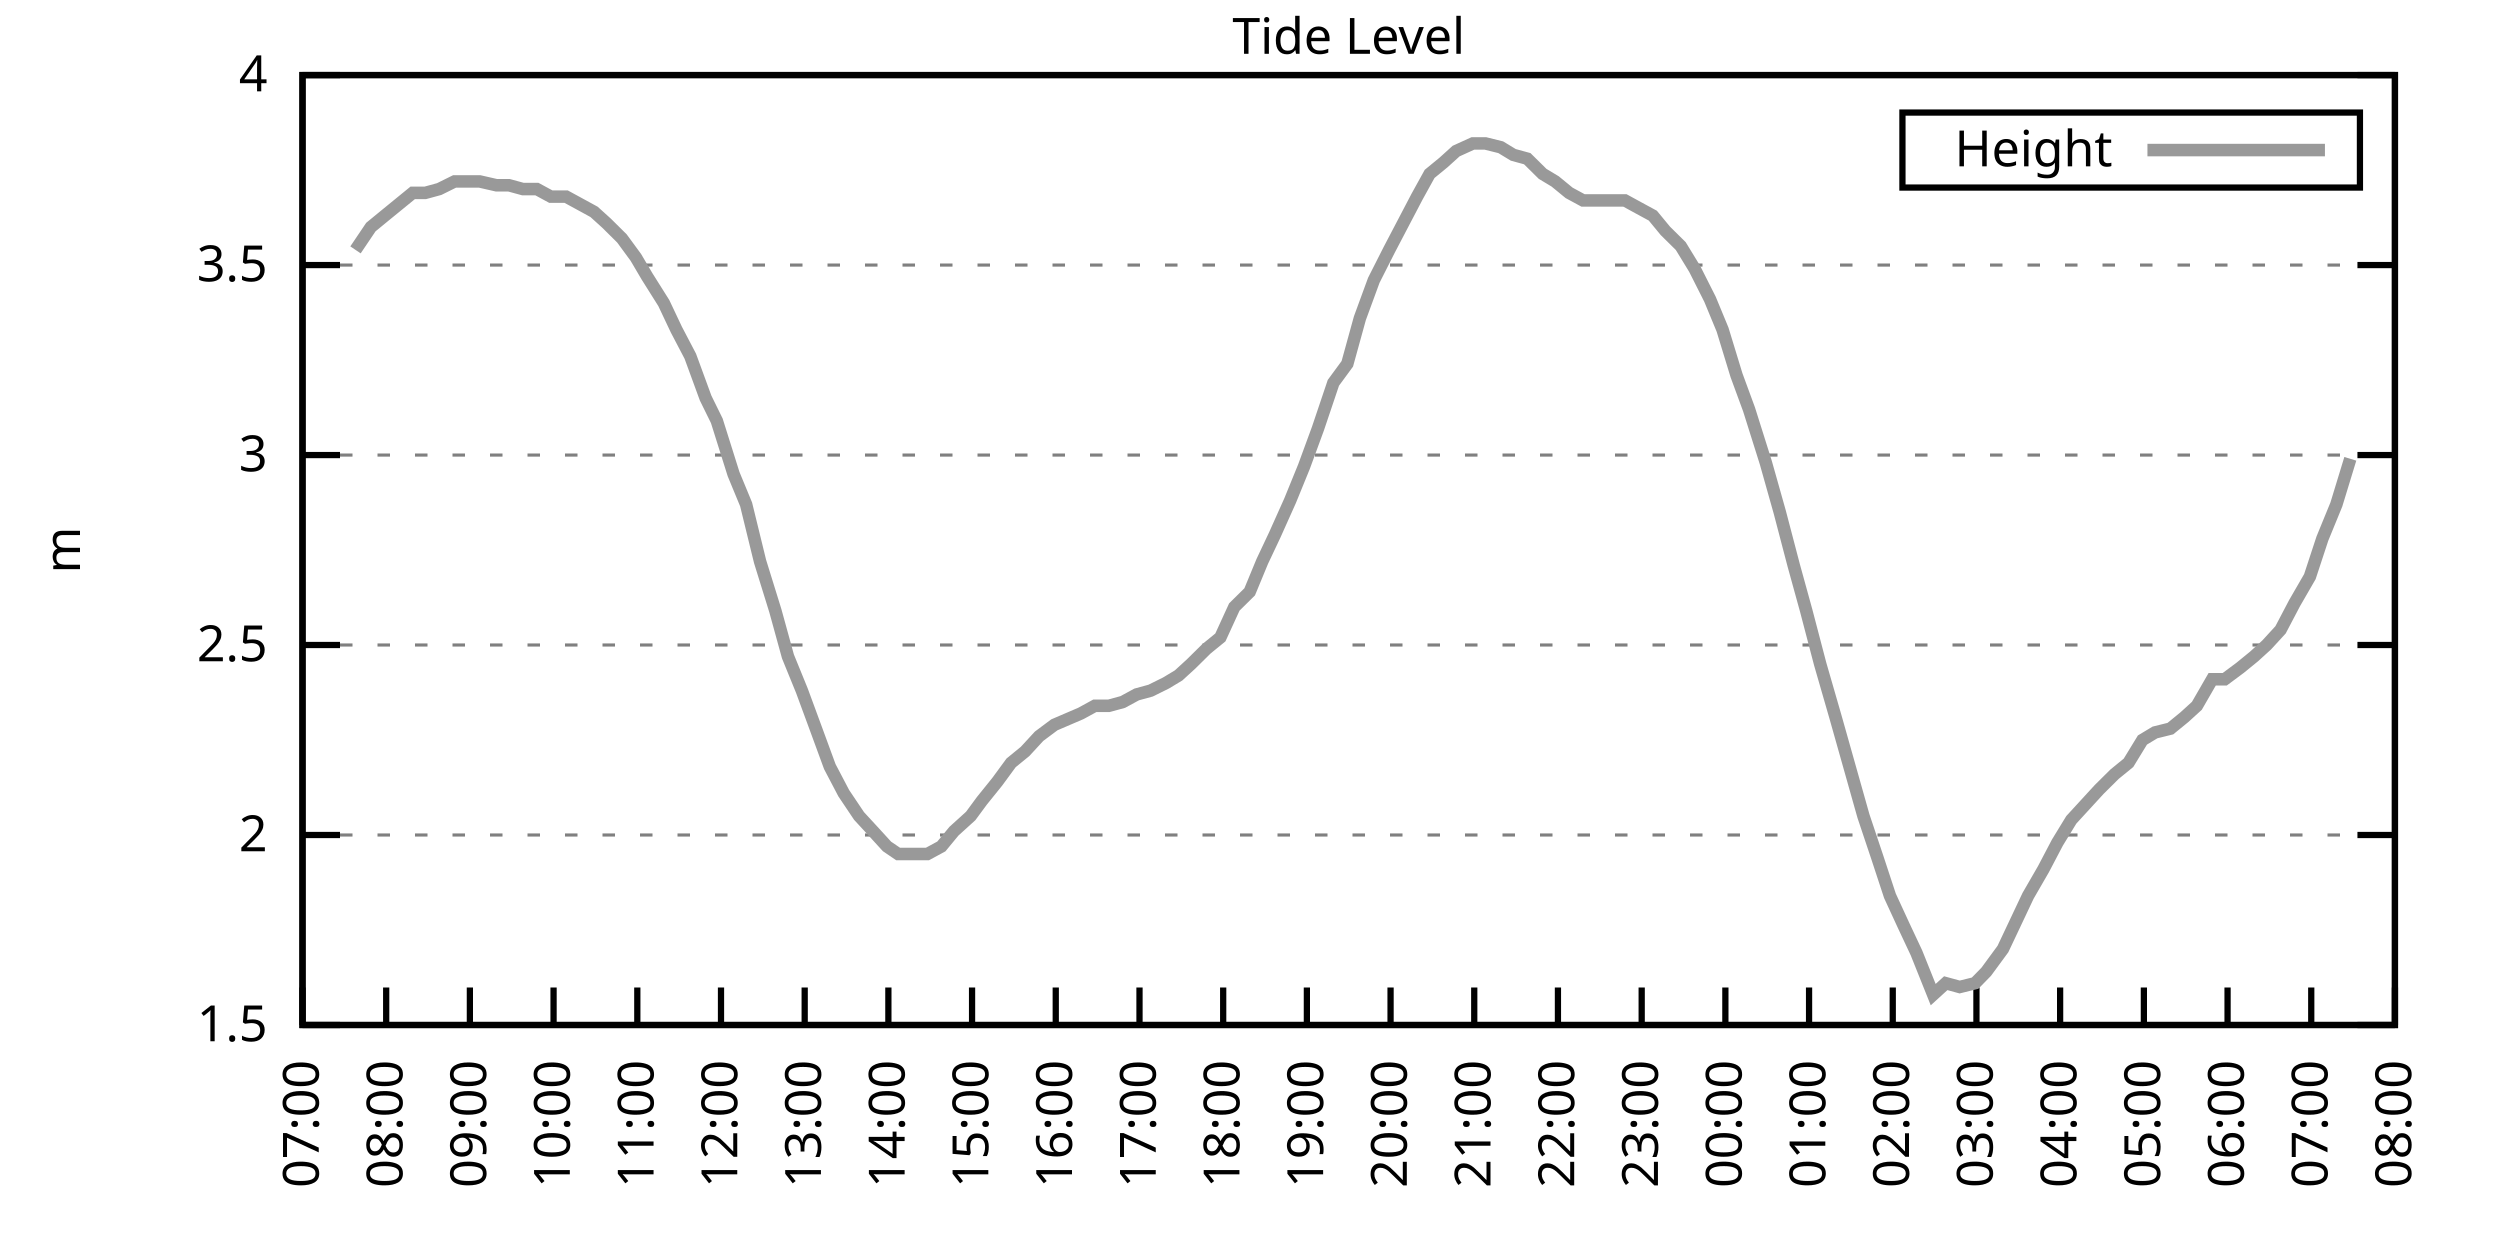
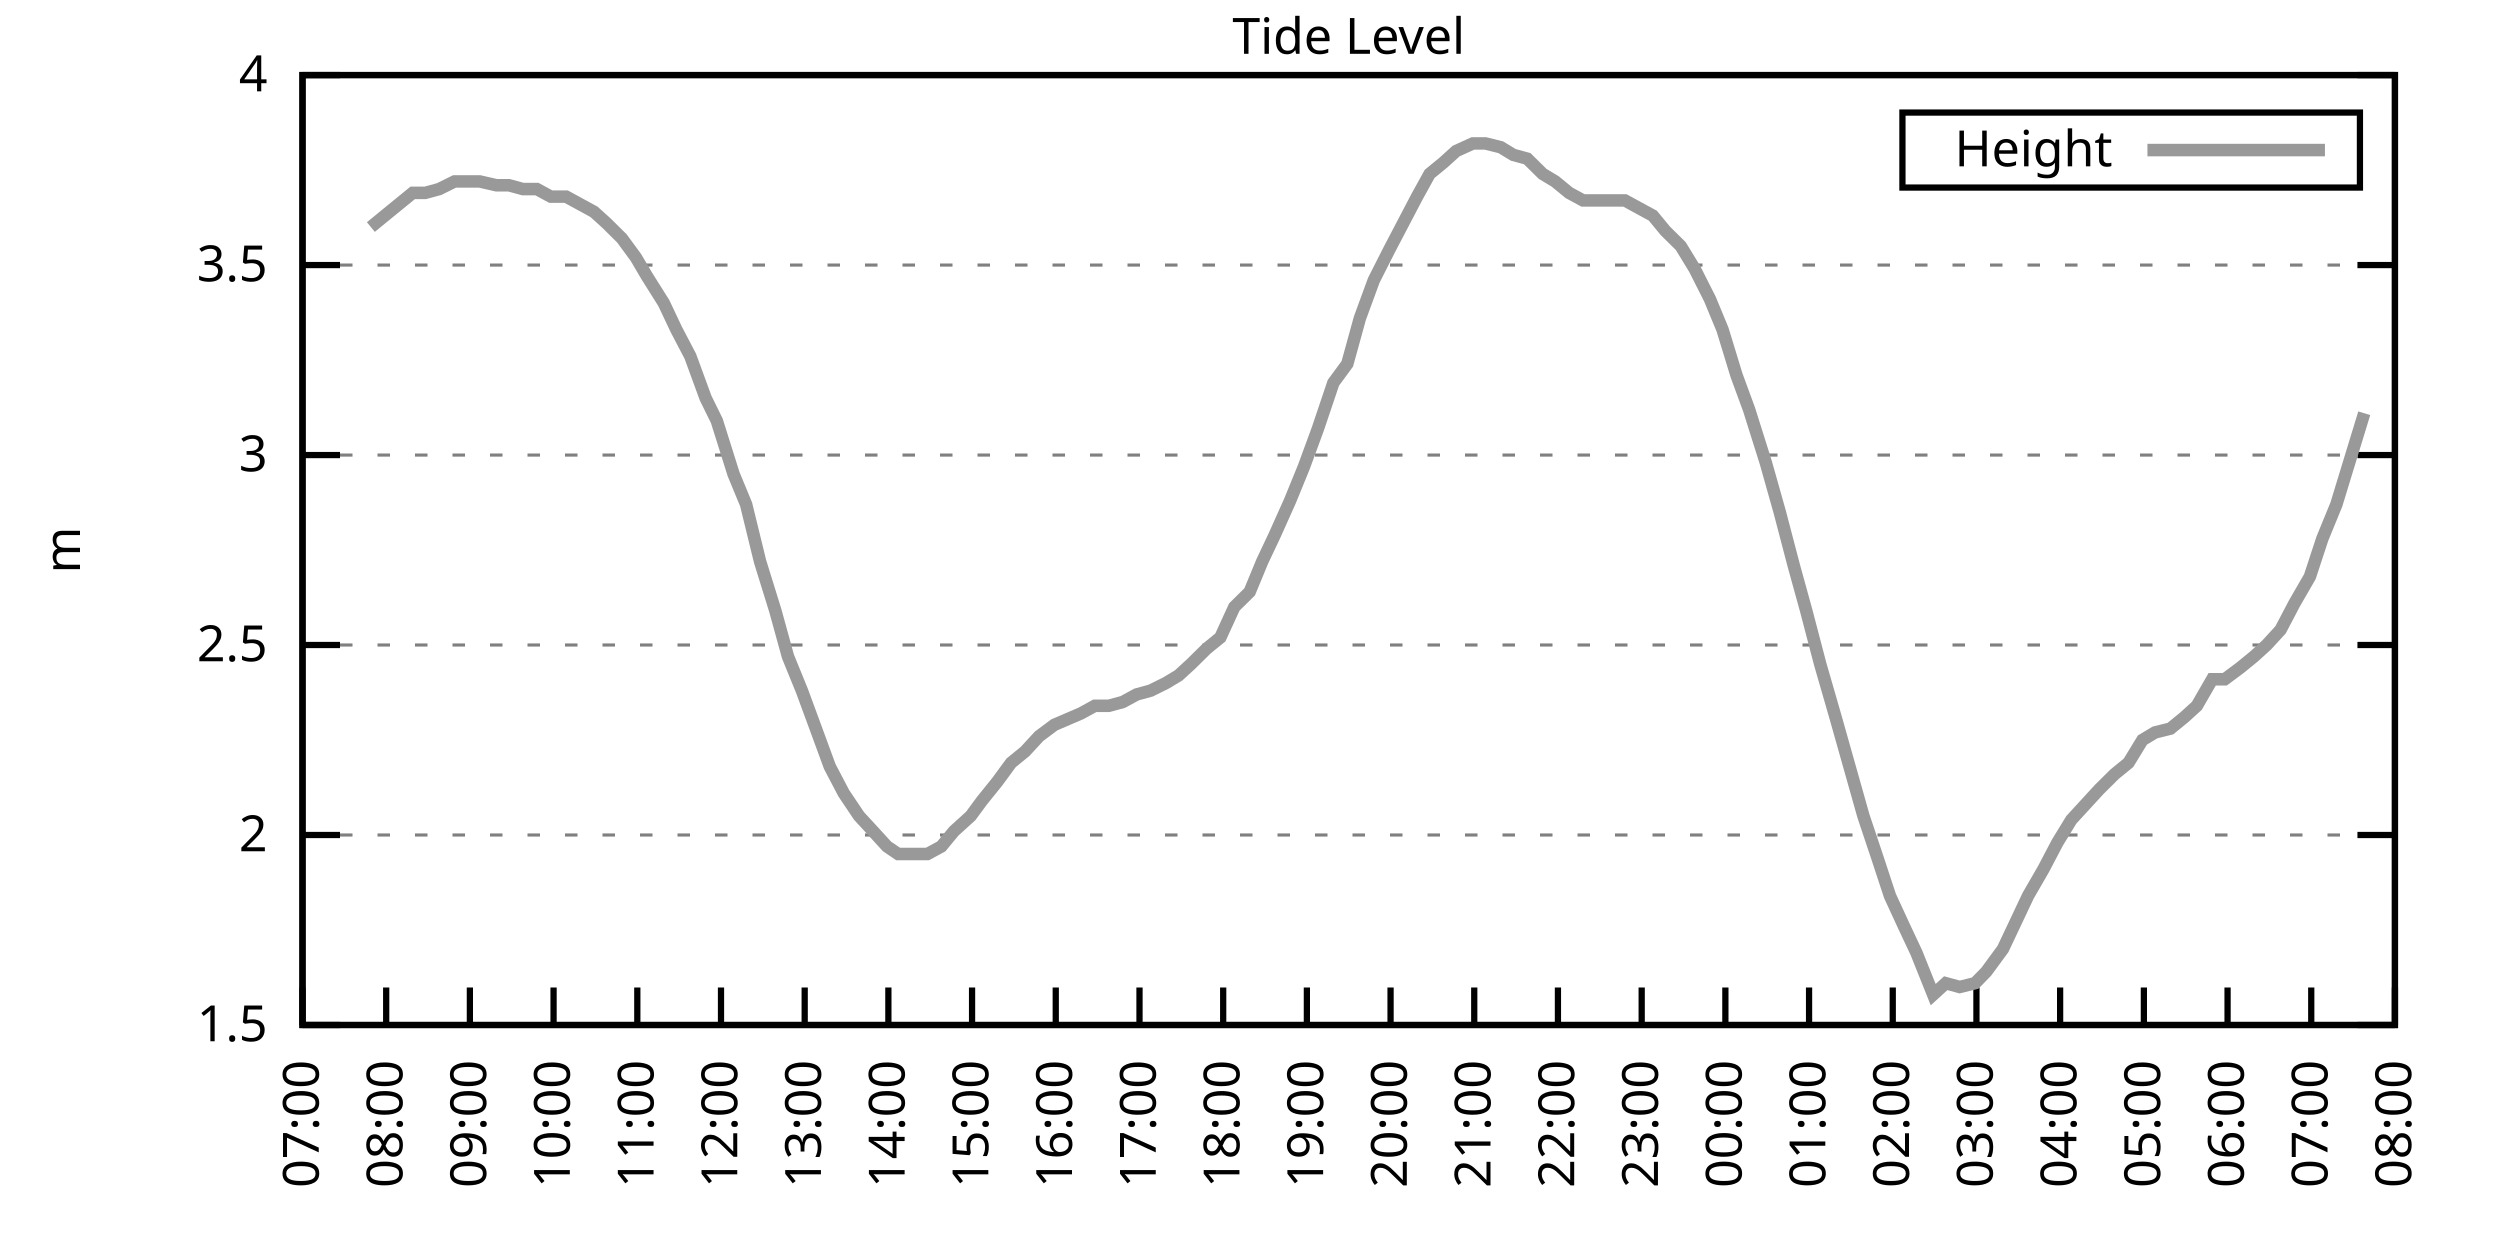
<svg xmlns="http://www.w3.org/2000/svg" xmlns:xlink="http://www.w3.org/1999/xlink" width="400" height="200" viewBox="0 0 400 200">
  <g id="gnuplot_canvas">
    <rect x="0" y="0" width="400" height="200" fill="none" />
    <defs>
      <circle id="gpDot" r="0.5" stroke-width="0.5" stroke="currentColor" />
      <path id="gpPt0" stroke-width="0.333" stroke="currentColor" d="M-1,0 h2 M0,-1 v2" />
      <path id="gpPt1" stroke-width="0.333" stroke="currentColor" d="M-1,-1 L1,1 M1,-1 L-1,1" />
      <path id="gpPt2" stroke-width="0.333" stroke="currentColor" d="M-1,0 L1,0 M0,-1 L0,1 M-1,-1 L1,1 M-1,1 L1,-1" />
      <rect id="gpPt3" stroke-width="0.333" stroke="currentColor" x="-1" y="-1" width="2" height="2" />
      <rect id="gpPt4" stroke-width="0.333" stroke="currentColor" fill="currentColor" x="-1" y="-1" width="2" height="2" />
      <circle id="gpPt5" stroke-width="0.333" stroke="currentColor" cx="0" cy="0" r="1" />
      <use xlink:href="#gpPt5" id="gpPt6" fill="currentColor" stroke="none" />
      <path id="gpPt7" stroke-width="0.333" stroke="currentColor" d="M0,-1.33 L-1.33,0.67 L1.33,0.67 z" />
      <use xlink:href="#gpPt7" id="gpPt8" fill="currentColor" stroke="none" />
      <use xlink:href="#gpPt7" id="gpPt9" stroke="currentColor" transform="rotate(180)" />
      <use xlink:href="#gpPt9" id="gpPt10" fill="currentColor" stroke="none" />
      <use xlink:href="#gpPt3" id="gpPt11" stroke="currentColor" transform="rotate(45)" />
      <use xlink:href="#gpPt11" id="gpPt12" fill="currentColor" stroke="none" />
      <path id="gpPt13" stroke-width="0.333" stroke="currentColor" d="M0,1.330 L1.265,0.411 L0.782,-1.067 L-0.782,-1.076 L-1.265,0.411 z" />
      <use xlink:href="#gpPt13" id="gpPt14" fill="currentColor" stroke="none" />
      <filter id="textbox" filterUnits="objectBoundingBox" x="0" y="0" height="1" width="1">
        <feFlood flood-color="white" flood-opacity="1" result="bgnd" />
        <feComposite in="SourceGraphic" in2="bgnd" operator="atop" />
      </filter>
      <filter id="greybox" filterUnits="objectBoundingBox" x="0" y="0" height="1" width="1">
        <feFlood flood-color="lightgrey" flood-opacity="1" result="grey" />
        <feComposite in="SourceGraphic" in2="grey" operator="atop" />
      </filter>
    </defs>
    <g fill="none" color="white" stroke="currentColor" stroke-width="1.00" stroke-linecap="butt" stroke-linejoin="miter">
</g>
    <g fill="none" color="black" stroke="currentColor" stroke-width="1.00" stroke-linecap="butt" stroke-linejoin="miter">
      <g stroke="none" shape-rendering="crispEdges">
        <polygon fill="rgb(255, 255, 255)" points="48.40,164.00 383.18,164.00 383.18,12.02 48.40,12.02 " />
      </g>
    </g>
    <g fill="none" color="black" stroke="currentColor" stroke-width="1.00" stroke-linecap="butt" stroke-linejoin="miter">
</g>
    <g fill="none" color="black" stroke="black" stroke-width="0.50" stroke-linecap="butt" stroke-linejoin="miter">
</g>
    <g fill="none" color="gray" stroke="currentColor" stroke-width="0.50" stroke-linecap="butt" stroke-linejoin="miter">
      <path stroke="gray" stroke-dasharray="2,4" class="gridline" d="M48.40,164.00 L383.19,164.00  " />
    </g>
    <g fill="none" color="gray" stroke="gray" stroke-width="1.00" stroke-linecap="butt" stroke-linejoin="miter">
</g>
    <g fill="none" color="black" stroke="currentColor" stroke-width="1.00" stroke-linecap="butt" stroke-linejoin="miter">
      <path stroke="black" d="M48.40,164.00 L54.40,164.00 M383.19,164.00 L377.19,164.00  " />
      <g transform="translate(42.80,166.60)" stroke="none" fill="black" font-family="Sans" font-size="8.00" text-anchor="end">
        <text>
          <tspan font-family="Sans"> 1.5</tspan>
        </text>
      </g>
    </g>
    <g fill="none" color="black" stroke="currentColor" stroke-width="1.00" stroke-linecap="butt" stroke-linejoin="miter">
</g>
    <g fill="none" color="black" stroke="black" stroke-width="0.50" stroke-linecap="butt" stroke-linejoin="miter">
</g>
    <g fill="none" color="gray" stroke="currentColor" stroke-width="0.50" stroke-linecap="butt" stroke-linejoin="miter">
      <path stroke="gray" stroke-dasharray="2,4" class="gridline" d="M48.40,133.60 L383.19,133.60  " />
    </g>
    <g fill="none" color="gray" stroke="gray" stroke-width="1.00" stroke-linecap="butt" stroke-linejoin="miter">
</g>
    <g fill="none" color="black" stroke="currentColor" stroke-width="1.00" stroke-linecap="butt" stroke-linejoin="miter">
      <path stroke="black" d="M48.40,133.60 L54.40,133.60 M383.19,133.60 L377.19,133.60  " />
      <g transform="translate(42.80,136.20)" stroke="none" fill="black" font-family="Sans" font-size="8.00" text-anchor="end">
        <text>
          <tspan font-family="Sans"> 2</tspan>
        </text>
      </g>
    </g>
    <g fill="none" color="black" stroke="currentColor" stroke-width="1.00" stroke-linecap="butt" stroke-linejoin="miter">
</g>
    <g fill="none" color="black" stroke="black" stroke-width="0.50" stroke-linecap="butt" stroke-linejoin="miter">
</g>
    <g fill="none" color="gray" stroke="currentColor" stroke-width="0.50" stroke-linecap="butt" stroke-linejoin="miter">
      <path stroke="gray" stroke-dasharray="2,4" class="gridline" d="M48.40,103.20 L383.19,103.20  " />
    </g>
    <g fill="none" color="gray" stroke="gray" stroke-width="1.00" stroke-linecap="butt" stroke-linejoin="miter">
</g>
    <g fill="none" color="black" stroke="currentColor" stroke-width="1.00" stroke-linecap="butt" stroke-linejoin="miter">
      <path stroke="black" d="M48.40,103.20 L54.40,103.20 M383.19,103.20 L377.19,103.20  " />
      <g transform="translate(42.80,105.80)" stroke="none" fill="black" font-family="Sans" font-size="8.00" text-anchor="end">
        <text>
          <tspan font-family="Sans"> 2.5</tspan>
        </text>
      </g>
    </g>
    <g fill="none" color="black" stroke="currentColor" stroke-width="1.00" stroke-linecap="butt" stroke-linejoin="miter">
</g>
    <g fill="none" color="black" stroke="black" stroke-width="0.50" stroke-linecap="butt" stroke-linejoin="miter">
</g>
    <g fill="none" color="gray" stroke="currentColor" stroke-width="0.50" stroke-linecap="butt" stroke-linejoin="miter">
      <path stroke="gray" stroke-dasharray="2,4" class="gridline" d="M48.40,72.81 L383.19,72.81  " />
    </g>
    <g fill="none" color="gray" stroke="gray" stroke-width="1.00" stroke-linecap="butt" stroke-linejoin="miter">
</g>
    <g fill="none" color="black" stroke="currentColor" stroke-width="1.00" stroke-linecap="butt" stroke-linejoin="miter">
      <path stroke="black" d="M48.40,72.81 L54.40,72.81 M383.19,72.81 L377.19,72.81  " />
      <g transform="translate(42.80,75.41)" stroke="none" fill="black" font-family="Sans" font-size="8.00" text-anchor="end">
        <text>
          <tspan font-family="Sans"> 3</tspan>
        </text>
      </g>
    </g>
    <g fill="none" color="black" stroke="currentColor" stroke-width="1.00" stroke-linecap="butt" stroke-linejoin="miter">
</g>
    <g fill="none" color="black" stroke="black" stroke-width="0.50" stroke-linecap="butt" stroke-linejoin="miter">
</g>
    <g fill="none" color="gray" stroke="currentColor" stroke-width="0.50" stroke-linecap="butt" stroke-linejoin="miter">
      <path stroke="gray" stroke-dasharray="2,4" class="gridline" d="M48.40,42.41 L383.19,42.41  " />
    </g>
    <g fill="none" color="gray" stroke="gray" stroke-width="1.00" stroke-linecap="butt" stroke-linejoin="miter">
</g>
    <g fill="none" color="black" stroke="currentColor" stroke-width="1.00" stroke-linecap="butt" stroke-linejoin="miter">
      <path stroke="black" d="M48.40,42.41 L54.40,42.41 M383.19,42.41 L377.19,42.41  " />
      <g transform="translate(42.80,45.01)" stroke="none" fill="black" font-family="Sans" font-size="8.00" text-anchor="end">
        <text>
          <tspan font-family="Sans"> 3.5</tspan>
        </text>
      </g>
    </g>
    <g fill="none" color="black" stroke="currentColor" stroke-width="1.00" stroke-linecap="butt" stroke-linejoin="miter">
</g>
    <g fill="none" color="black" stroke="black" stroke-width="0.50" stroke-linecap="butt" stroke-linejoin="miter">
</g>
    <g fill="none" color="gray" stroke="currentColor" stroke-width="0.50" stroke-linecap="butt" stroke-linejoin="miter">
      <path stroke="gray" stroke-dasharray="2,4" class="gridline" d="M48.40,12.01 L383.19,12.01  " />
    </g>
    <g fill="none" color="gray" stroke="gray" stroke-width="1.00" stroke-linecap="butt" stroke-linejoin="miter">
</g>
    <g fill="none" color="black" stroke="currentColor" stroke-width="1.00" stroke-linecap="butt" stroke-linejoin="miter">
      <path stroke="black" d="M48.40,12.01 L54.40,12.01 M383.19,12.01 L377.19,12.01  " />
      <g transform="translate(42.80,14.61)" stroke="none" fill="black" font-family="Sans" font-size="8.00" text-anchor="end">
        <text>
          <tspan font-family="Sans"> 4</tspan>
        </text>
      </g>
    </g>
    <g fill="none" color="black" stroke="currentColor" stroke-width="1.00" stroke-linecap="butt" stroke-linejoin="miter">
      <path stroke="black" d="M48.40,164.00 L48.40,158.00  " />
      <g transform="translate(51.00,169.60) rotate(270.00)" stroke="none" fill="black" font-family="Sans" font-size="8.00" text-anchor="end">
        <text>
          <tspan font-family="Sans">07:00</tspan>
        </text>
      </g>
    </g>
    <g fill="none" color="black" stroke="currentColor" stroke-width="1.00" stroke-linecap="butt" stroke-linejoin="miter">
      <path stroke="black" d="M61.79,164.00 L61.79,158.00  " />
      <g transform="translate(64.39,169.60) rotate(270.00)" stroke="none" fill="black" font-family="Sans" font-size="8.00" text-anchor="end">
        <text>
          <tspan font-family="Sans">08:00</tspan>
        </text>
      </g>
    </g>
    <g fill="none" color="black" stroke="currentColor" stroke-width="1.00" stroke-linecap="butt" stroke-linejoin="miter">
      <path stroke="black" d="M75.18,164.00 L75.18,158.00  " />
      <g transform="translate(77.78,169.60) rotate(270.00)" stroke="none" fill="black" font-family="Sans" font-size="8.00" text-anchor="end">
        <text>
          <tspan font-family="Sans">09:00</tspan>
        </text>
      </g>
    </g>
    <g fill="none" color="black" stroke="currentColor" stroke-width="1.00" stroke-linecap="butt" stroke-linejoin="miter">
      <path stroke="black" d="M88.57,164.00 L88.57,158.00  " />
      <g transform="translate(91.17,169.60) rotate(270.00)" stroke="none" fill="black" font-family="Sans" font-size="8.00" text-anchor="end">
        <text>
          <tspan font-family="Sans">10:00</tspan>
        </text>
      </g>
    </g>
    <g fill="none" color="black" stroke="currentColor" stroke-width="1.00" stroke-linecap="butt" stroke-linejoin="miter">
      <path stroke="black" d="M101.97,164.00 L101.97,158.00  " />
      <g transform="translate(104.57,169.60) rotate(270.00)" stroke="none" fill="black" font-family="Sans" font-size="8.00" text-anchor="end">
        <text>
          <tspan font-family="Sans">11:00</tspan>
        </text>
      </g>
    </g>
    <g fill="none" color="black" stroke="currentColor" stroke-width="1.00" stroke-linecap="butt" stroke-linejoin="miter">
      <path stroke="black" d="M115.36,164.00 L115.36,158.00  " />
      <g transform="translate(117.96,169.60) rotate(270.00)" stroke="none" fill="black" font-family="Sans" font-size="8.00" text-anchor="end">
        <text>
          <tspan font-family="Sans">12:00</tspan>
        </text>
      </g>
    </g>
    <g fill="none" color="black" stroke="currentColor" stroke-width="1.00" stroke-linecap="butt" stroke-linejoin="miter">
      <path stroke="black" d="M128.75,164.00 L128.75,158.00  " />
      <g transform="translate(131.35,169.60) rotate(270.00)" stroke="none" fill="black" font-family="Sans" font-size="8.00" text-anchor="end">
        <text>
          <tspan font-family="Sans">13:00</tspan>
        </text>
      </g>
    </g>
    <g fill="none" color="black" stroke="currentColor" stroke-width="1.00" stroke-linecap="butt" stroke-linejoin="miter">
      <path stroke="black" d="M142.14,164.00 L142.14,158.00  " />
      <g transform="translate(144.74,169.60) rotate(270.00)" stroke="none" fill="black" font-family="Sans" font-size="8.00" text-anchor="end">
        <text>
          <tspan font-family="Sans">14:00</tspan>
        </text>
      </g>
    </g>
    <g fill="none" color="black" stroke="currentColor" stroke-width="1.00" stroke-linecap="butt" stroke-linejoin="miter">
      <path stroke="black" d="M155.53,164.00 L155.53,158.00  " />
      <g transform="translate(158.13,169.60) rotate(270.00)" stroke="none" fill="black" font-family="Sans" font-size="8.00" text-anchor="end">
        <text>
          <tspan font-family="Sans">15:00</tspan>
        </text>
      </g>
    </g>
    <g fill="none" color="black" stroke="currentColor" stroke-width="1.00" stroke-linecap="butt" stroke-linejoin="miter">
      <path stroke="black" d="M168.92,164.00 L168.92,158.00  " />
      <g transform="translate(171.52,169.60) rotate(270.00)" stroke="none" fill="black" font-family="Sans" font-size="8.00" text-anchor="end">
        <text>
          <tspan font-family="Sans">16:00</tspan>
        </text>
      </g>
    </g>
    <g fill="none" color="black" stroke="currentColor" stroke-width="1.00" stroke-linecap="butt" stroke-linejoin="miter">
      <path stroke="black" d="M182.32,164.00 L182.32,158.00  " />
      <g transform="translate(184.92,169.60) rotate(270.00)" stroke="none" fill="black" font-family="Sans" font-size="8.00" text-anchor="end">
        <text>
          <tspan font-family="Sans">17:00</tspan>
        </text>
      </g>
    </g>
    <g fill="none" color="black" stroke="currentColor" stroke-width="1.00" stroke-linecap="butt" stroke-linejoin="miter">
      <path stroke="black" d="M195.71,164.00 L195.71,158.00  " />
      <g transform="translate(198.31,169.60) rotate(270.00)" stroke="none" fill="black" font-family="Sans" font-size="8.00" text-anchor="end">
        <text>
          <tspan font-family="Sans">18:00</tspan>
        </text>
      </g>
    </g>
    <g fill="none" color="black" stroke="currentColor" stroke-width="1.00" stroke-linecap="butt" stroke-linejoin="miter">
      <path stroke="black" d="M209.10,164.00 L209.10,158.00  " />
      <g transform="translate(211.70,169.60) rotate(270.00)" stroke="none" fill="black" font-family="Sans" font-size="8.00" text-anchor="end">
        <text>
          <tspan font-family="Sans">19:00</tspan>
        </text>
      </g>
    </g>
    <g fill="none" color="black" stroke="currentColor" stroke-width="1.00" stroke-linecap="butt" stroke-linejoin="miter">
      <path stroke="black" d="M222.49,164.00 L222.49,158.00  " />
      <g transform="translate(225.09,169.60) rotate(270.00)" stroke="none" fill="black" font-family="Sans" font-size="8.00" text-anchor="end">
        <text>
          <tspan font-family="Sans">20:00</tspan>
        </text>
      </g>
    </g>
    <g fill="none" color="black" stroke="currentColor" stroke-width="1.00" stroke-linecap="butt" stroke-linejoin="miter">
      <path stroke="black" d="M235.88,164.00 L235.88,158.00  " />
      <g transform="translate(238.48,169.60) rotate(270.00)" stroke="none" fill="black" font-family="Sans" font-size="8.00" text-anchor="end">
        <text>
          <tspan font-family="Sans">21:00</tspan>
        </text>
      </g>
    </g>
    <g fill="none" color="black" stroke="currentColor" stroke-width="1.00" stroke-linecap="butt" stroke-linejoin="miter">
      <path stroke="black" d="M249.27,164.00 L249.27,158.00  " />
      <g transform="translate(251.87,169.60) rotate(270.00)" stroke="none" fill="black" font-family="Sans" font-size="8.00" text-anchor="end">
        <text>
          <tspan font-family="Sans">22:00</tspan>
        </text>
      </g>
    </g>
    <g fill="none" color="black" stroke="currentColor" stroke-width="1.00" stroke-linecap="butt" stroke-linejoin="miter">
      <path stroke="black" d="M262.67,164.00 L262.67,158.00  " />
      <g transform="translate(265.27,169.60) rotate(270.00)" stroke="none" fill="black" font-family="Sans" font-size="8.00" text-anchor="end">
        <text>
          <tspan font-family="Sans">23:00</tspan>
        </text>
      </g>
    </g>
    <g fill="none" color="black" stroke="currentColor" stroke-width="1.00" stroke-linecap="butt" stroke-linejoin="miter">
      <path stroke="black" d="M276.06,164.00 L276.06,158.00  " />
      <g transform="translate(278.66,169.60) rotate(270.00)" stroke="none" fill="black" font-family="Sans" font-size="8.00" text-anchor="end">
        <text>
          <tspan font-family="Sans">00:00</tspan>
        </text>
      </g>
    </g>
    <g fill="none" color="black" stroke="currentColor" stroke-width="1.00" stroke-linecap="butt" stroke-linejoin="miter">
      <path stroke="black" d="M289.45,164.00 L289.45,158.00  " />
      <g transform="translate(292.05,169.60) rotate(270.00)" stroke="none" fill="black" font-family="Sans" font-size="8.00" text-anchor="end">
        <text>
          <tspan font-family="Sans">01:00</tspan>
        </text>
      </g>
    </g>
    <g fill="none" color="black" stroke="currentColor" stroke-width="1.00" stroke-linecap="butt" stroke-linejoin="miter">
      <path stroke="black" d="M302.84,164.00 L302.84,158.00  " />
      <g transform="translate(305.44,169.60) rotate(270.00)" stroke="none" fill="black" font-family="Sans" font-size="8.00" text-anchor="end">
        <text>
          <tspan font-family="Sans">02:00</tspan>
        </text>
      </g>
    </g>
    <g fill="none" color="black" stroke="currentColor" stroke-width="1.00" stroke-linecap="butt" stroke-linejoin="miter">
      <path stroke="black" d="M316.23,164.00 L316.23,158.00  " />
      <g transform="translate(318.83,169.60) rotate(270.00)" stroke="none" fill="black" font-family="Sans" font-size="8.00" text-anchor="end">
        <text>
          <tspan font-family="Sans">03:00</tspan>
        </text>
      </g>
    </g>
    <g fill="none" color="black" stroke="currentColor" stroke-width="1.00" stroke-linecap="butt" stroke-linejoin="miter">
      <path stroke="black" d="M329.62,164.00 L329.62,158.00  " />
      <g transform="translate(332.22,169.60) rotate(270.00)" stroke="none" fill="black" font-family="Sans" font-size="8.00" text-anchor="end">
        <text>
          <tspan font-family="Sans">04:00</tspan>
        </text>
      </g>
    </g>
    <g fill="none" color="black" stroke="currentColor" stroke-width="1.00" stroke-linecap="butt" stroke-linejoin="miter">
      <path stroke="black" d="M343.02,164.00 L343.02,158.00  " />
      <g transform="translate(345.62,169.60) rotate(270.00)" stroke="none" fill="black" font-family="Sans" font-size="8.00" text-anchor="end">
        <text>
          <tspan font-family="Sans">05:00</tspan>
        </text>
      </g>
    </g>
    <g fill="none" color="black" stroke="currentColor" stroke-width="1.00" stroke-linecap="butt" stroke-linejoin="miter">
      <path stroke="black" d="M356.41,164.00 L356.41,158.00  " />
      <g transform="translate(359.01,169.60) rotate(270.00)" stroke="none" fill="black" font-family="Sans" font-size="8.00" text-anchor="end">
        <text>
          <tspan font-family="Sans">06:00</tspan>
        </text>
      </g>
    </g>
    <g fill="none" color="black" stroke="currentColor" stroke-width="1.00" stroke-linecap="butt" stroke-linejoin="miter">
      <path stroke="black" d="M369.80,164.00 L369.80,158.00  " />
      <g transform="translate(372.40,169.60) rotate(270.00)" stroke="none" fill="black" font-family="Sans" font-size="8.00" text-anchor="end">
        <text>
          <tspan font-family="Sans">07:00</tspan>
        </text>
      </g>
    </g>
    <g fill="none" color="black" stroke="currentColor" stroke-width="1.00" stroke-linecap="butt" stroke-linejoin="miter">
      <path stroke="black" d="M383.19,164.00 L383.19,158.00  " />
      <g transform="translate(385.79,169.60) rotate(270.00)" stroke="none" fill="black" font-family="Sans" font-size="8.00" text-anchor="end">
        <text>
          <tspan font-family="Sans">08:00</tspan>
        </text>
      </g>
    </g>
    <g fill="none" color="black" stroke="currentColor" stroke-width="1.00" stroke-linecap="butt" stroke-linejoin="miter">
</g>
    <g fill="none" color="black" stroke="currentColor" stroke-width="1.00" stroke-linecap="butt" stroke-linejoin="miter">
      <path stroke="black" d="M48.40,12.01 L48.40,164.00 L383.19,164.00 L383.19,12.01 L48.40,12.01 Z  " />
    </g>
    <g fill="none" color="black" stroke="currentColor" stroke-width="1.00" stroke-linecap="butt" stroke-linejoin="miter">
</g>
    <g fill="none" color="black" stroke="currentColor" stroke-width="1.00" stroke-linecap="butt" stroke-linejoin="miter">
      <path stroke="black" d="M304.39,30.01 L304.39,18.01 L377.59,18.01 L377.59,30.01 L304.39,30.01 Z  " />
    </g>
    <g id="Tide_level_plot_1">
      <g fill="none" color="white" stroke="black" stroke-width="2.00" stroke-linecap="butt" stroke-linejoin="miter">
</g>
      <g fill="none" color="black" stroke="currentColor" stroke-width="2.00" stroke-linecap="butt" stroke-linejoin="miter">
        <g transform="translate(337.99,26.61)" stroke="none" fill="black" font-family="Sans" font-size="8.00" text-anchor="end">
          <text>
            <tspan font-family="Sans">Height</tspan>
          </text>
        </g>
      </g>
      <g fill="none" color="black" stroke="currentColor" stroke-width="2.00" stroke-linecap="butt" stroke-linejoin="miter">
-         <path stroke="rgb(153, 153, 153)" d="M343.59,24.01 L371.99,24.01 M56.88,39.98 L59.34,36.33 L61.57,34.50 L63.80,32.68 L66.03,30.86 L68.04,30.86   L70.27,30.25 L72.73,29.03 L74.74,29.03 L76.75,29.03 L79.42,29.64 L81.43,29.64 L83.66,30.25 L85.90,30.25   L88.13,31.46 L90.58,31.46 L92.82,32.68 L95.05,33.90 L97.06,35.72 L99.51,38.15 L101.74,41.19 L103.53,44.23   L106.21,48.49 L108.22,52.74 L110.45,57.00 L112.90,63.69 L114.69,67.33 L117.37,75.85 L119.38,80.71 L121.61,89.83   L124.06,97.73 L126.07,105.03 L128.30,110.50 L130.54,116.58 L132.77,122.66 L135.00,126.91 L137.45,130.56 L139.69,132.99   L141.92,135.43 L143.70,136.64 L146.16,136.64 L148.39,136.64 L150.62,135.43 L152.63,132.99 L155.31,130.56 L157.10,128.13   L159.55,125.09 L161.78,122.05 L164.01,120.23 L166.25,117.80 L168.70,115.97 L172.94,114.15 L175.17,112.93 L177.41,112.93   L179.64,112.32 L181.87,111.11 L184.10,110.50 L186.56,109.28 L188.57,108.07 L190.57,106.24 L193.03,103.81 L195.26,101.99   L197.49,97.12 L199.95,94.69 L201.96,89.83 L203.97,85.57 L206.42,80.10 L208.65,74.63 L210.88,68.55 L213.34,61.25   L215.57,58.21 L217.58,50.92 L219.81,44.84 L222.27,39.98 L224.50,35.72 L226.73,31.46 L228.74,27.82 L230.97,25.99   L232.98,24.17 L235.66,22.95 L237.67,22.95 L240.12,23.56 L242.13,24.78 L244.36,25.39 L246.82,27.82 L248.83,29.03   L251.06,30.86 L253.29,32.07 L255.52,32.07 L257.76,32.07 L259.99,32.07 L262.22,33.29 L264.45,34.50 L266.46,36.94   L268.92,39.37 L271.15,43.02 L273.60,47.88 L275.61,52.74 L277.84,60.04 L279.85,65.51 L282.53,74.02 L284.76,81.93   L286.99,90.44 L289.00,97.73 L291.23,106.24 L293.69,114.76 L295.92,122.66 L298.15,130.56 L300.39,137.25 L302.39,143.33   L304.63,148.19 L306.63,152.45 L309.31,159.14 L311.32,157.31 L313.55,157.92 L316.01,157.31 L317.79,155.49 L320.47,151.84   L322.48,147.59 L324.49,143.33 L326.95,139.07 L329.18,134.82 L331.41,131.17 L333.64,128.74 L335.87,126.31 L338.33,123.87   L340.56,122.05 L342.79,118.40 L344.80,117.19 L347.26,116.58 L349.49,114.76 L351.50,112.93 L353.95,108.68 L355.96,108.68   L358.42,106.85 L360.65,105.03 L362.66,103.20 L364.89,100.77 L367.12,96.52 L369.58,92.26 L371.58,86.18 L373.82,80.71   L376.05,73.41  " />
+         <path stroke="rgb(153, 153, 153)" d="M343.59,24.01 L371.99,24.01 M59.34,36.33 L61.57,34.50 L63.80,32.68 L66.03,30.86 L68.04,30.86 L70.27,30.25   L72.73,29.03 L74.74,29.03 L76.75,29.03 L79.42,29.64 L81.43,29.64 L83.66,30.25 L85.90,30.25 L88.13,31.46   L90.58,31.46 L92.82,32.68 L95.05,33.90 L97.06,35.72 L99.51,38.15 L101.74,41.19 L103.53,44.23 L106.21,48.49   L108.22,52.74 L110.45,57.00 L112.90,63.69 L114.69,67.33 L117.37,75.85 L119.38,80.71 L121.61,89.83 L124.06,97.73   L126.07,105.03 L128.30,110.50 L130.54,116.58 L132.77,122.66 L135.00,126.91 L137.45,130.56 L139.69,132.99 L141.92,135.43   L143.70,136.64 L146.16,136.64 L148.39,136.64 L150.62,135.43 L152.63,132.99 L155.31,130.56 L157.10,128.13 L159.55,125.09   L161.78,122.05 L164.01,120.23 L166.25,117.80 L168.70,115.97 L172.94,114.15 L175.17,112.93 L177.41,112.93 L179.64,112.32   L181.87,111.11 L184.10,110.50 L186.56,109.28 L188.57,108.07 L190.57,106.24 L193.03,103.81 L195.26,101.99 L197.49,97.12   L199.95,94.69 L201.96,89.83 L203.97,85.57 L206.42,80.10 L208.65,74.63 L210.88,68.55 L213.34,61.25 L215.57,58.21   L217.58,50.92 L219.81,44.84 L222.27,39.98 L224.50,35.72 L226.73,31.46 L228.74,27.82 L230.97,25.99 L232.98,24.17   L235.66,22.95 L237.67,22.95 L240.12,23.56 L242.13,24.78 L244.36,25.39 L246.82,27.82 L248.83,29.03 L251.06,30.86   L253.29,32.07 L255.52,32.07 L257.76,32.07 L259.99,32.07 L262.22,33.29 L264.45,34.50 L266.46,36.94 L268.92,39.37   L271.15,43.02 L273.60,47.88 L275.61,52.74 L277.84,60.04 L279.85,65.51 L282.53,74.02 L284.76,81.93 L286.99,90.44   L289.00,97.73 L291.23,106.24 L293.69,114.76 L295.92,122.66 L298.15,130.56 L300.39,137.25 L302.39,143.33 L304.63,148.19   L306.63,152.45 L309.31,159.14 L311.32,157.31 L313.55,157.92 L316.01,157.31 L317.79,155.49 L320.47,151.84 L322.48,147.59   L324.49,143.33 L326.95,139.07 L329.18,134.82 L331.41,131.17 L333.64,128.74 L335.87,126.31 L338.33,123.87 L340.56,122.05   L342.79,118.40 L344.80,117.19 L347.26,116.58 L349.49,114.76 L351.50,112.93 L353.95,108.68 L355.96,108.68 L358.42,106.85   L360.65,105.03 L362.66,103.20 L364.89,100.77 L367.12,96.52 L369.58,92.26 L371.58,86.18 L373.82,80.71 L376.05,73.41   L378.28,66.12  " />
      </g>
    </g>
    <g fill="none" color="black" stroke="currentColor" stroke-width="2.00" stroke-linecap="butt" stroke-linejoin="miter">
</g>
    <g fill="none" color="black" stroke="black" stroke-width="1.00" stroke-linecap="butt" stroke-linejoin="miter">
</g>
    <g fill="none" color="black" stroke="currentColor" stroke-width="1.00" stroke-linecap="butt" stroke-linejoin="miter">
      <path stroke="black" d="M48.40,12.01 L48.40,164.00 L383.19,164.00 L383.19,12.01 L48.40,12.01 Z  " />
      <g transform="translate(12.80,88.01) rotate(270.00)" stroke="none" fill="black" font-family="Sans" font-size="8.00" text-anchor="middle">
        <text>
          <tspan font-family="Sans">m</tspan>
        </text>
      </g>
    </g>
    <g fill="none" color="black" stroke="currentColor" stroke-width="1.00" stroke-linecap="butt" stroke-linejoin="miter">
</g>
    <g fill="none" color="black" stroke="currentColor" stroke-width="1.00" stroke-linecap="butt" stroke-linejoin="miter">
      <g transform="translate(215.79,8.61)" stroke="none" fill="black" font-family="Sans" font-size="8.00" text-anchor="middle">
        <text>
          <tspan font-family="Sans">Tide Level</tspan>
        </text>
      </g>
    </g>
    <g fill="none" color="black" stroke="currentColor" stroke-width="1.00" stroke-linecap="butt" stroke-linejoin="miter">
</g>
  </g>
</svg>
